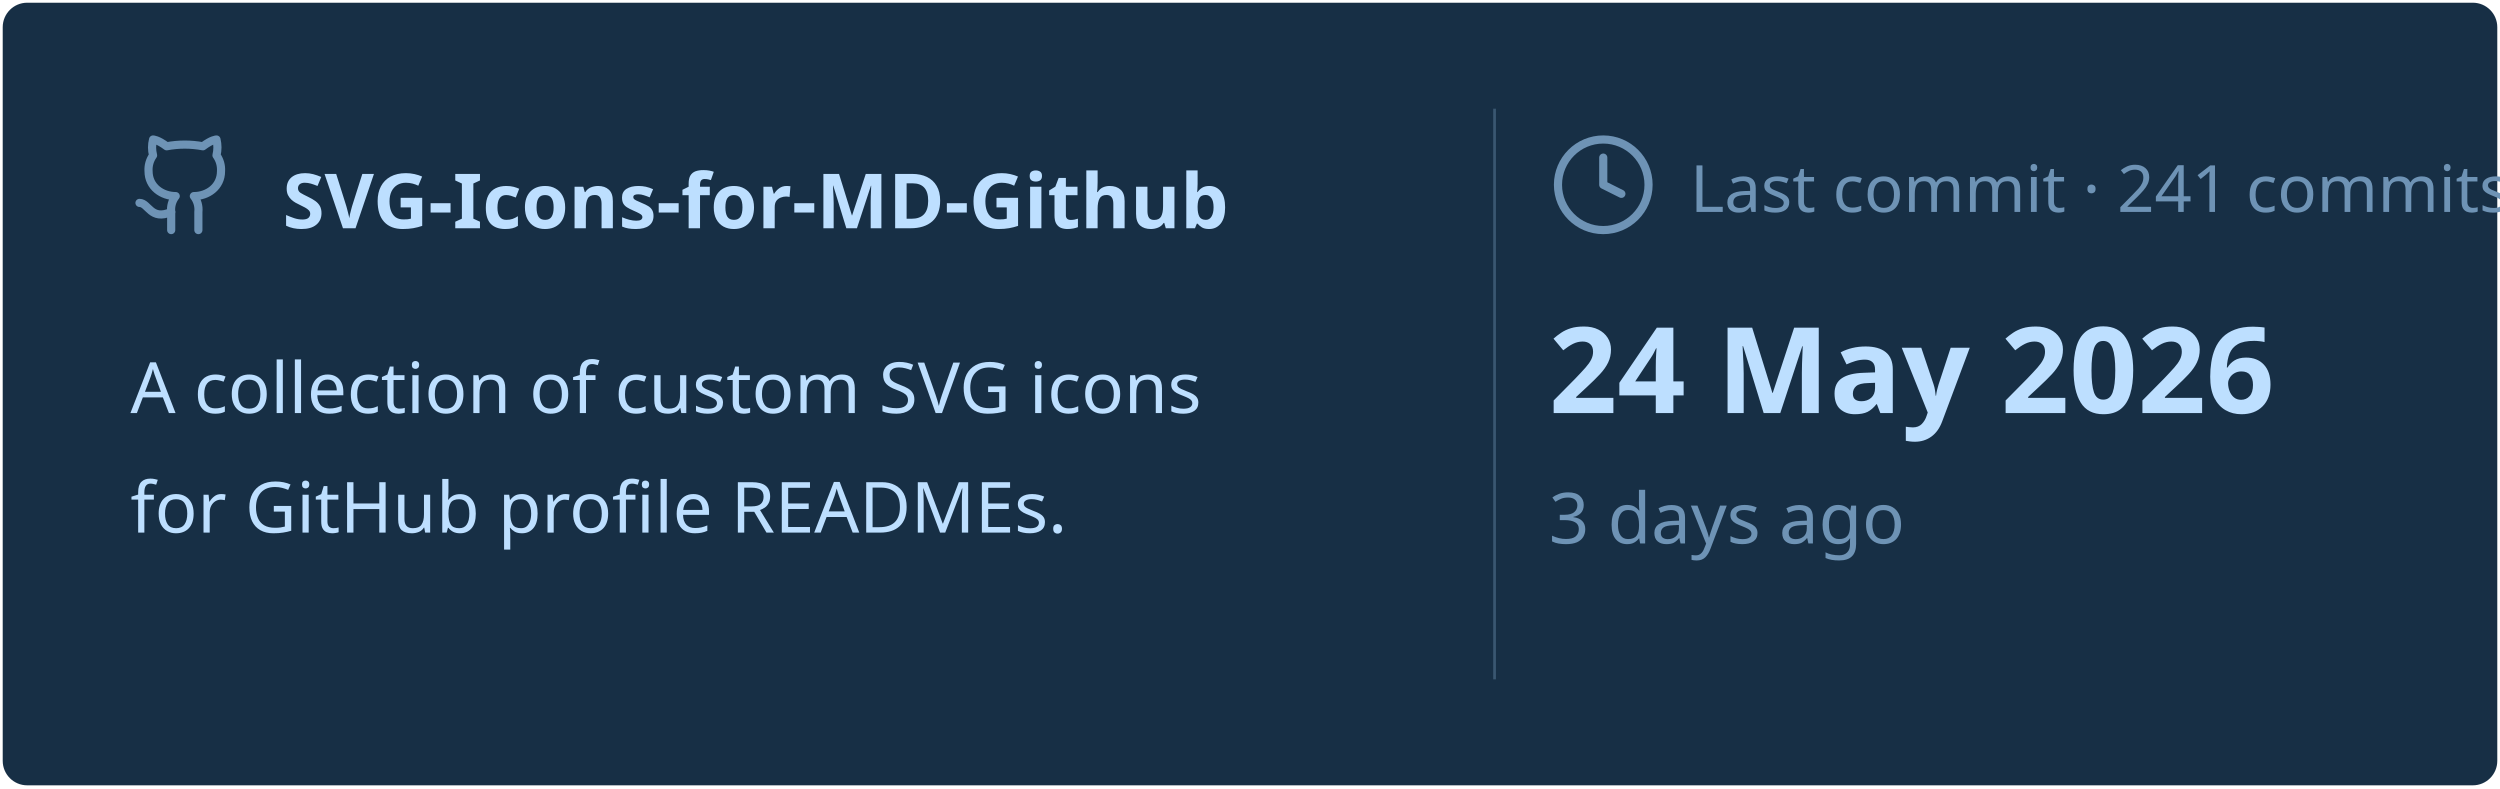
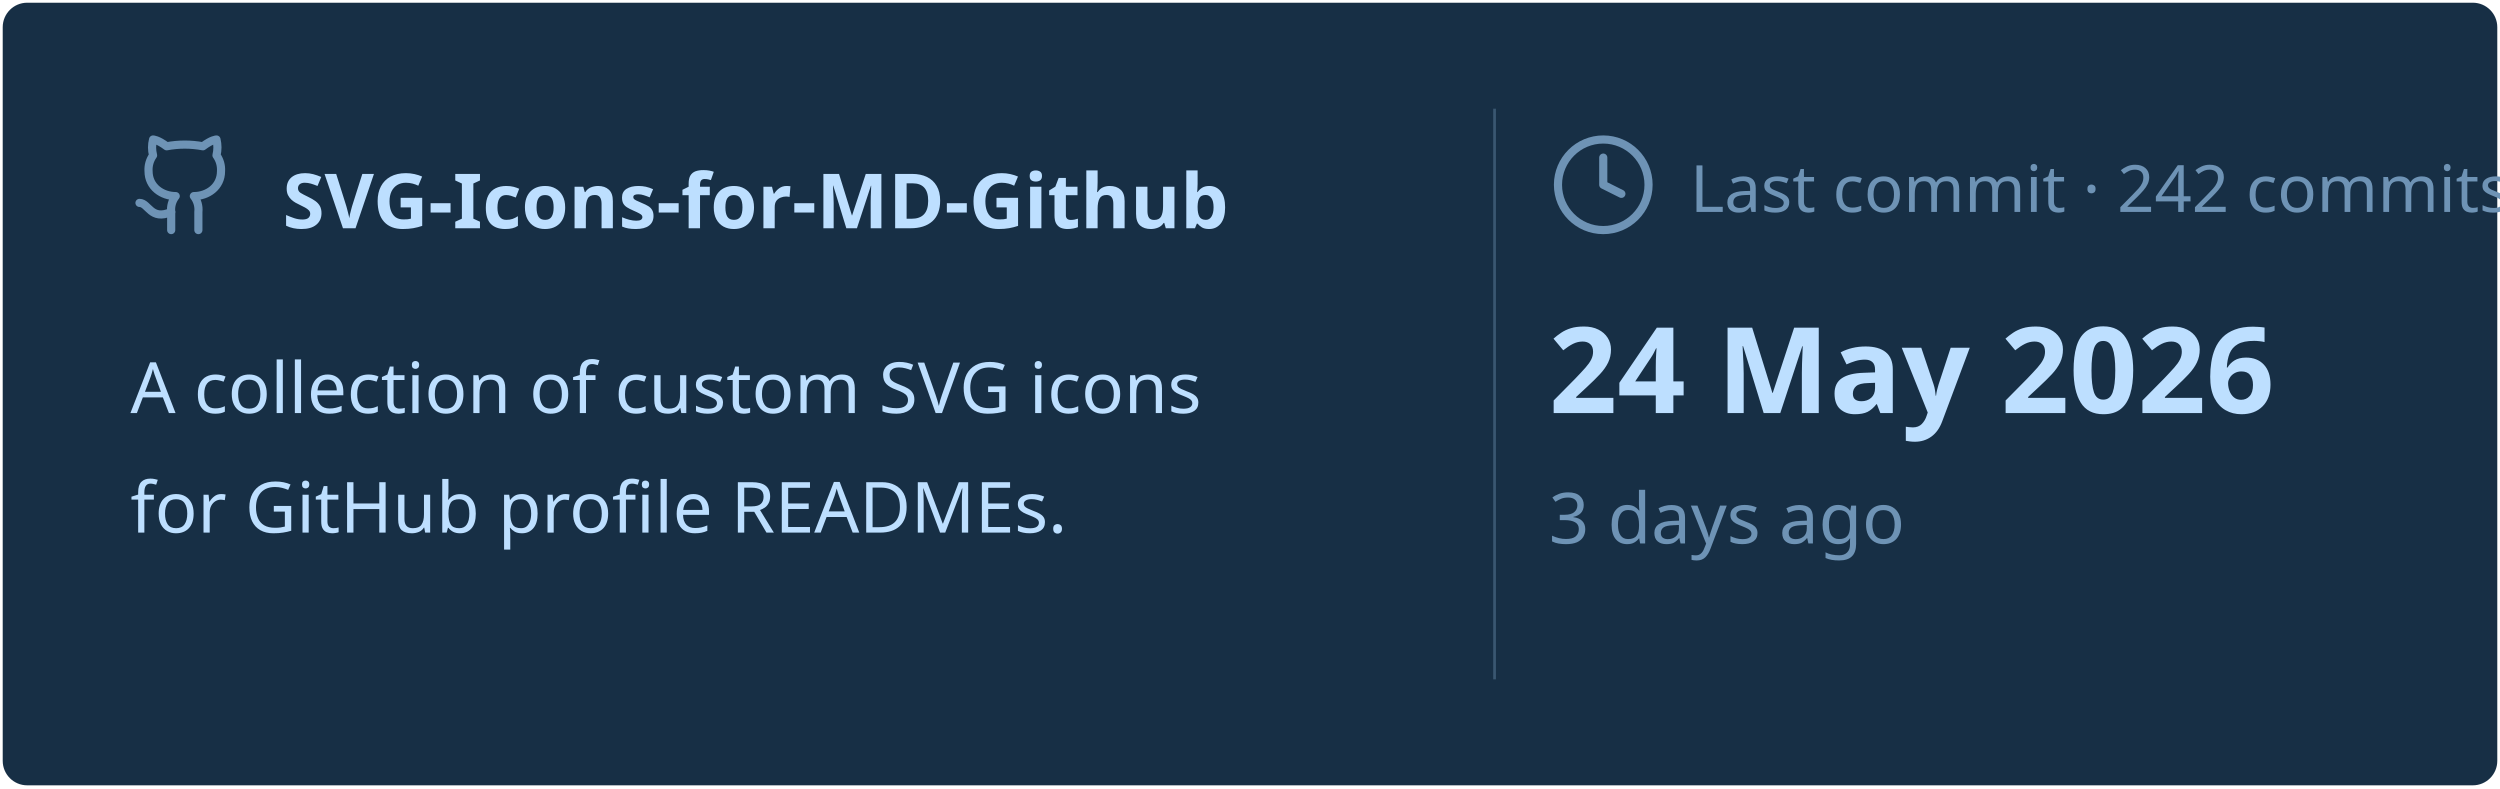
<svg xmlns="http://www.w3.org/2000/svg" viewBox="0 0 460 145" width="460px" height="145px">
  <rect stroke="#000000" stroke-opacity="0" fill="#172F45" rx="4.5" x="0.5" y="0.5" width="459" height="144" />
  <g transform="translate(24, 42)">
    <svg x="0" y="-18" width="20" height="20" viewBox="0 0 24 24" fill="none" stroke="#6E93B5" stroke-width="1.8" stroke-linecap="round" stroke-linejoin="round">
      <path d="M15 22v-4a4.8 4.8 0 0 0-1-3.5c3 0 6-2 6-5.5.08-1.25-.27-2.48-1-3.5.28-1.15.28-2.35 0-3.5 0 0-1 0-3 1.5-2.64-.5-5.36-.5-8 0C6 2 5 2 5 2c-.3 1.15-.3 2.35 0 3.5A5.403 5.403 0 0 0 4 9c0 3.5 3 5.5 6 5.5-.39.49-.68 1.05-.85 1.65-.17.6-.22 1.23-.15 1.85v4" />
      <path d="M9 18c-4.51 2-5-2-7-2" />
    </svg>
    <text x="28" y="0" font-family="&quot;Segoe UI&quot;, Ubuntu, sans-serif" font-size="14" font-weight="700" fill="#BDDFFF">SVG-Icons-for-MD-Github</text>
  </g>
  <text x="24" y="76" font-family="&quot;Segoe UI&quot;, Ubuntu, sans-serif" font-size="13" font-weight="400" fill="#BDDFFF">A collection of custom SVG icons</text>
  <text x="24" y="98" font-family="&quot;Segoe UI&quot;, Ubuntu, sans-serif" font-size="13" font-weight="400" fill="#BDDFFF">for GitHub profile READMEs.</text>
  <line x1="275" y1="20" x2="275" y2="125" stroke="#6E93B5" stroke-width="0.5" stroke-opacity="0.4" />
  <svg x="285" y="24" width="20" height="20" viewBox="0 0 24 24" fill="none" stroke="#6E93B5" stroke-width="1.8" stroke-linecap="round" stroke-linejoin="round">
    <circle cx="12" cy="12" r="10" />
    <polyline points="12 6 12 12 16 14" />
  </svg>
-   <text x="311" y="39" font-family="&quot;Segoe UI&quot;, Ubuntu, sans-serif" font-size="12" font-weight="400" fill="#6E93B5">Last commit · 241 commits</text>
+   <text x="311" y="39" font-family="&quot;Segoe UI&quot;, Ubuntu, sans-serif" font-size="12" font-weight="400" fill="#6E93B5">Last commit · 242 commits</text>
  <text x="285" y="76" font-family="&quot;Segoe UI&quot;, Ubuntu, sans-serif" font-size="22" font-weight="700" fill="#BDDFFF">24 May 2026</text>
  <text x="285" y="100" font-family="&quot;Segoe UI&quot;, Ubuntu, sans-serif" font-size="13" font-weight="400" fill="#6E93B5">3 days ago</text>
</svg>
